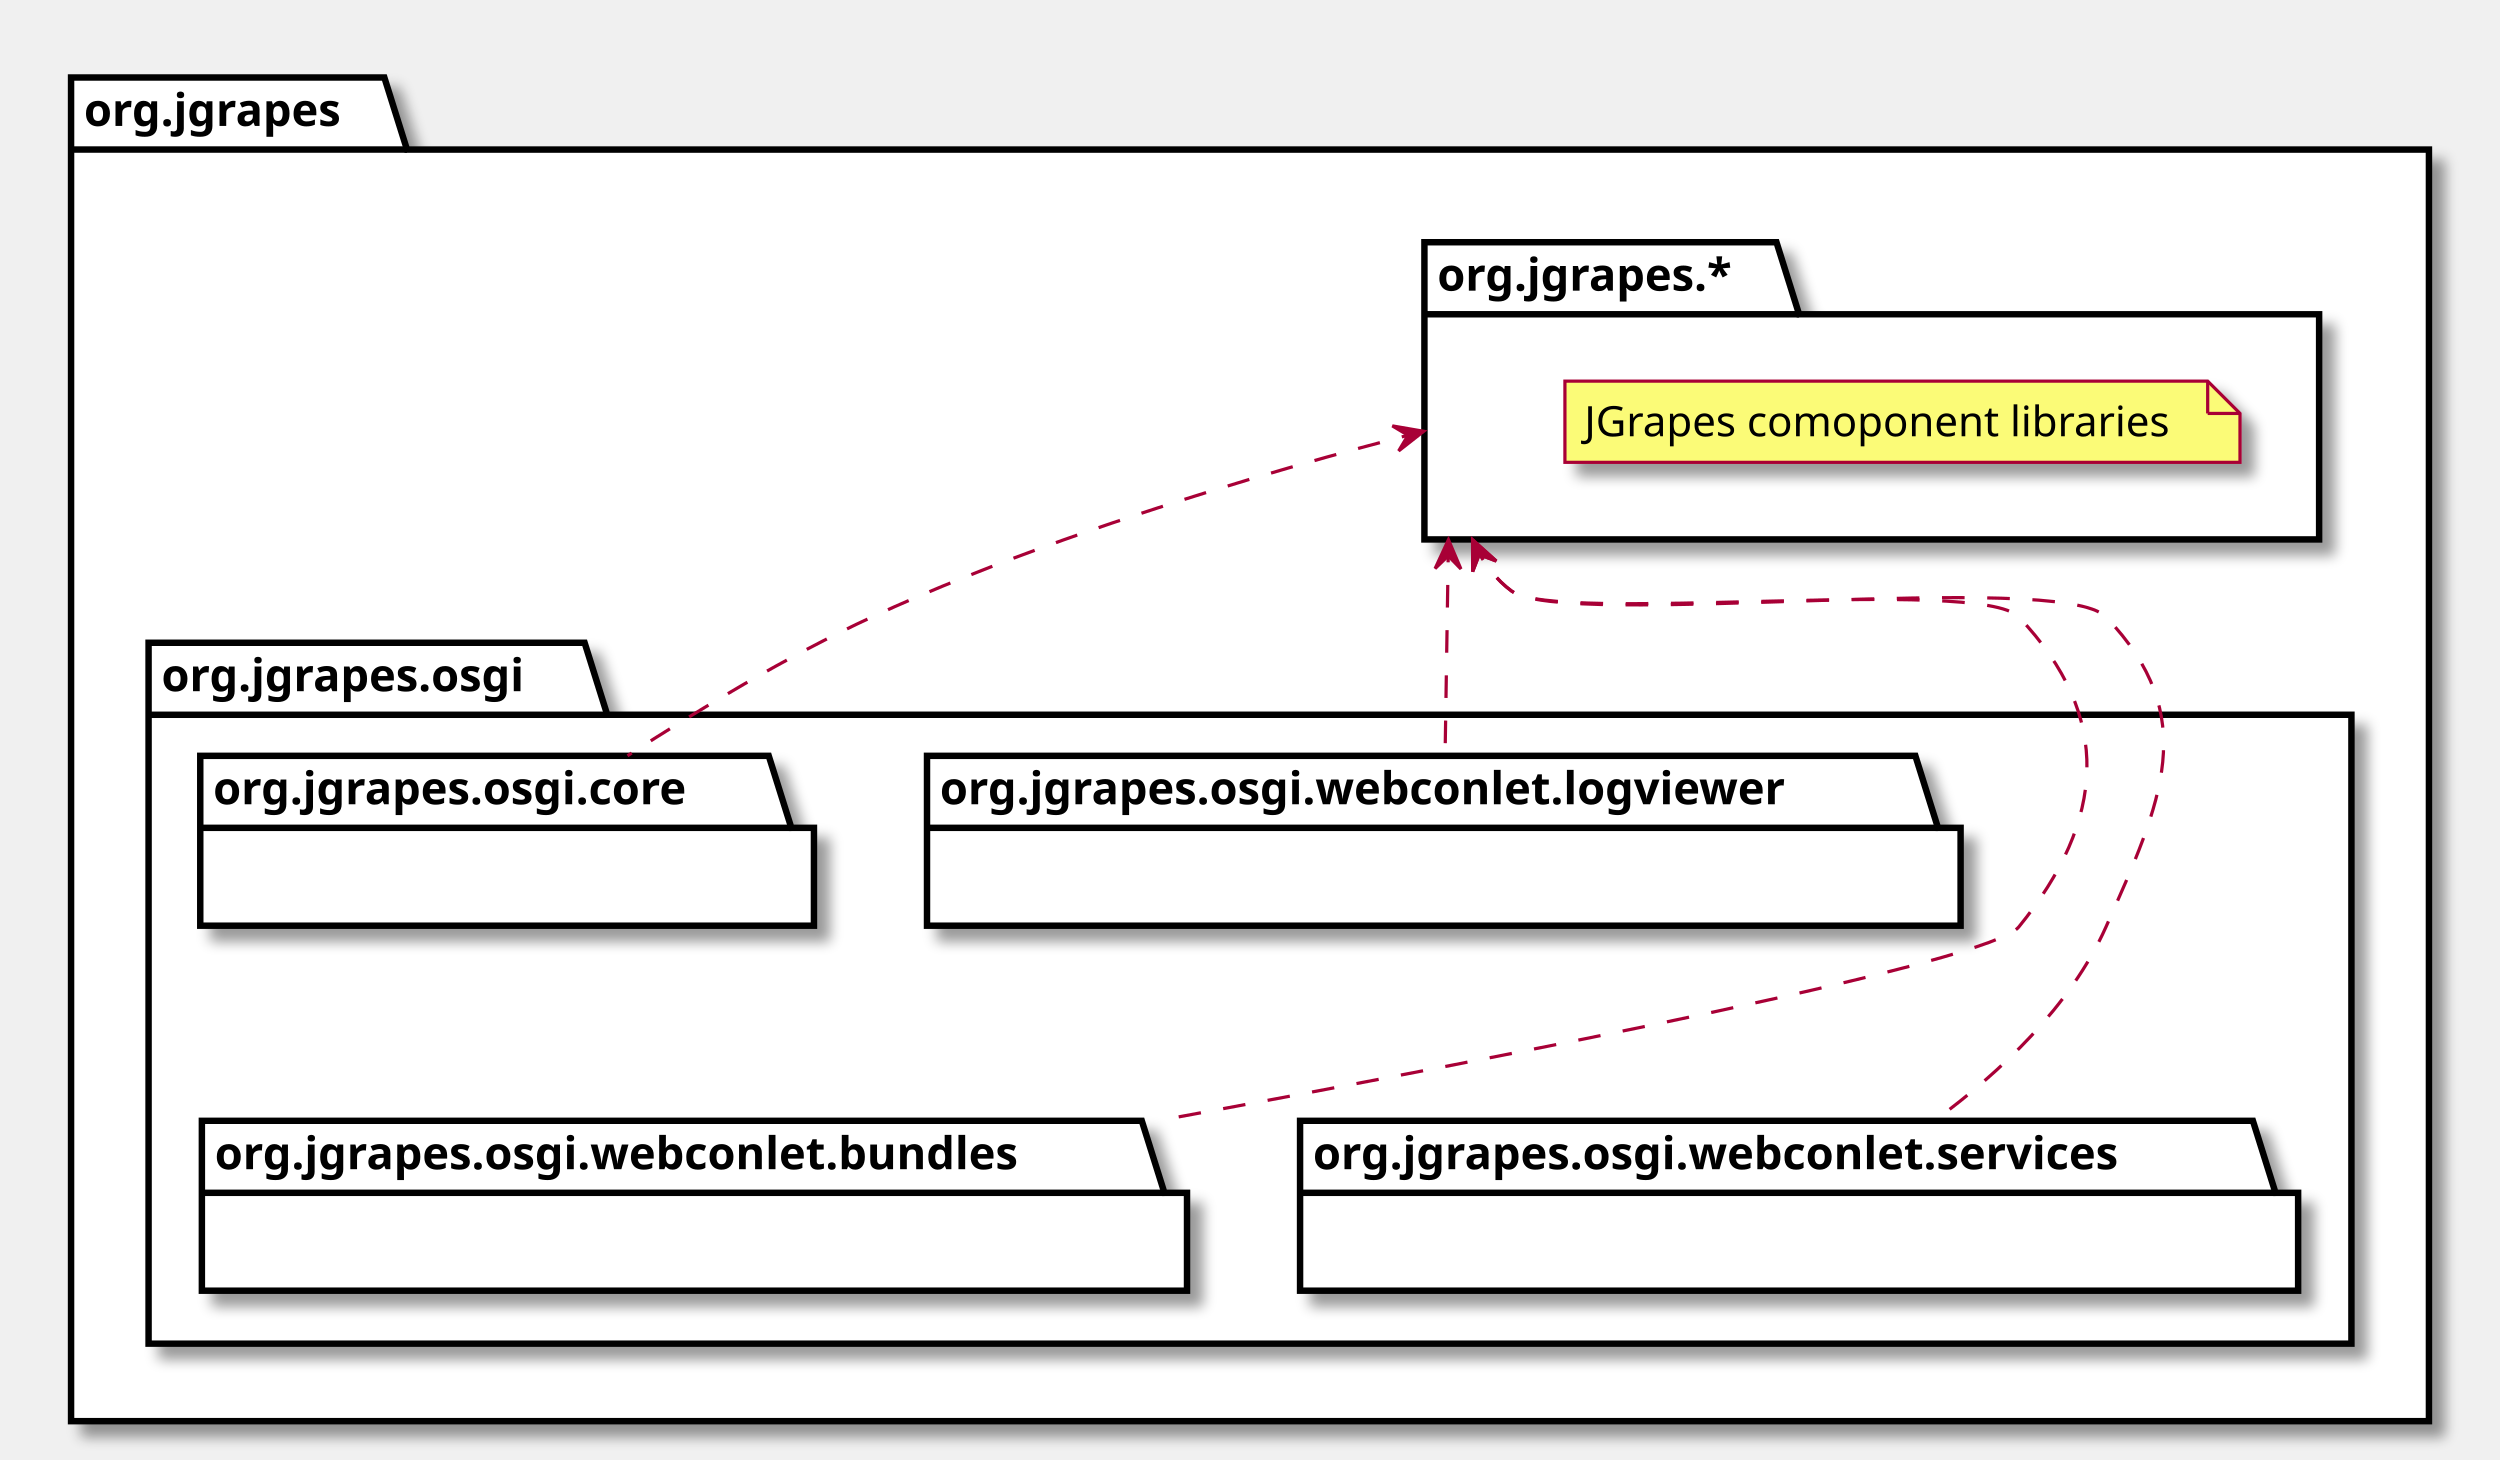
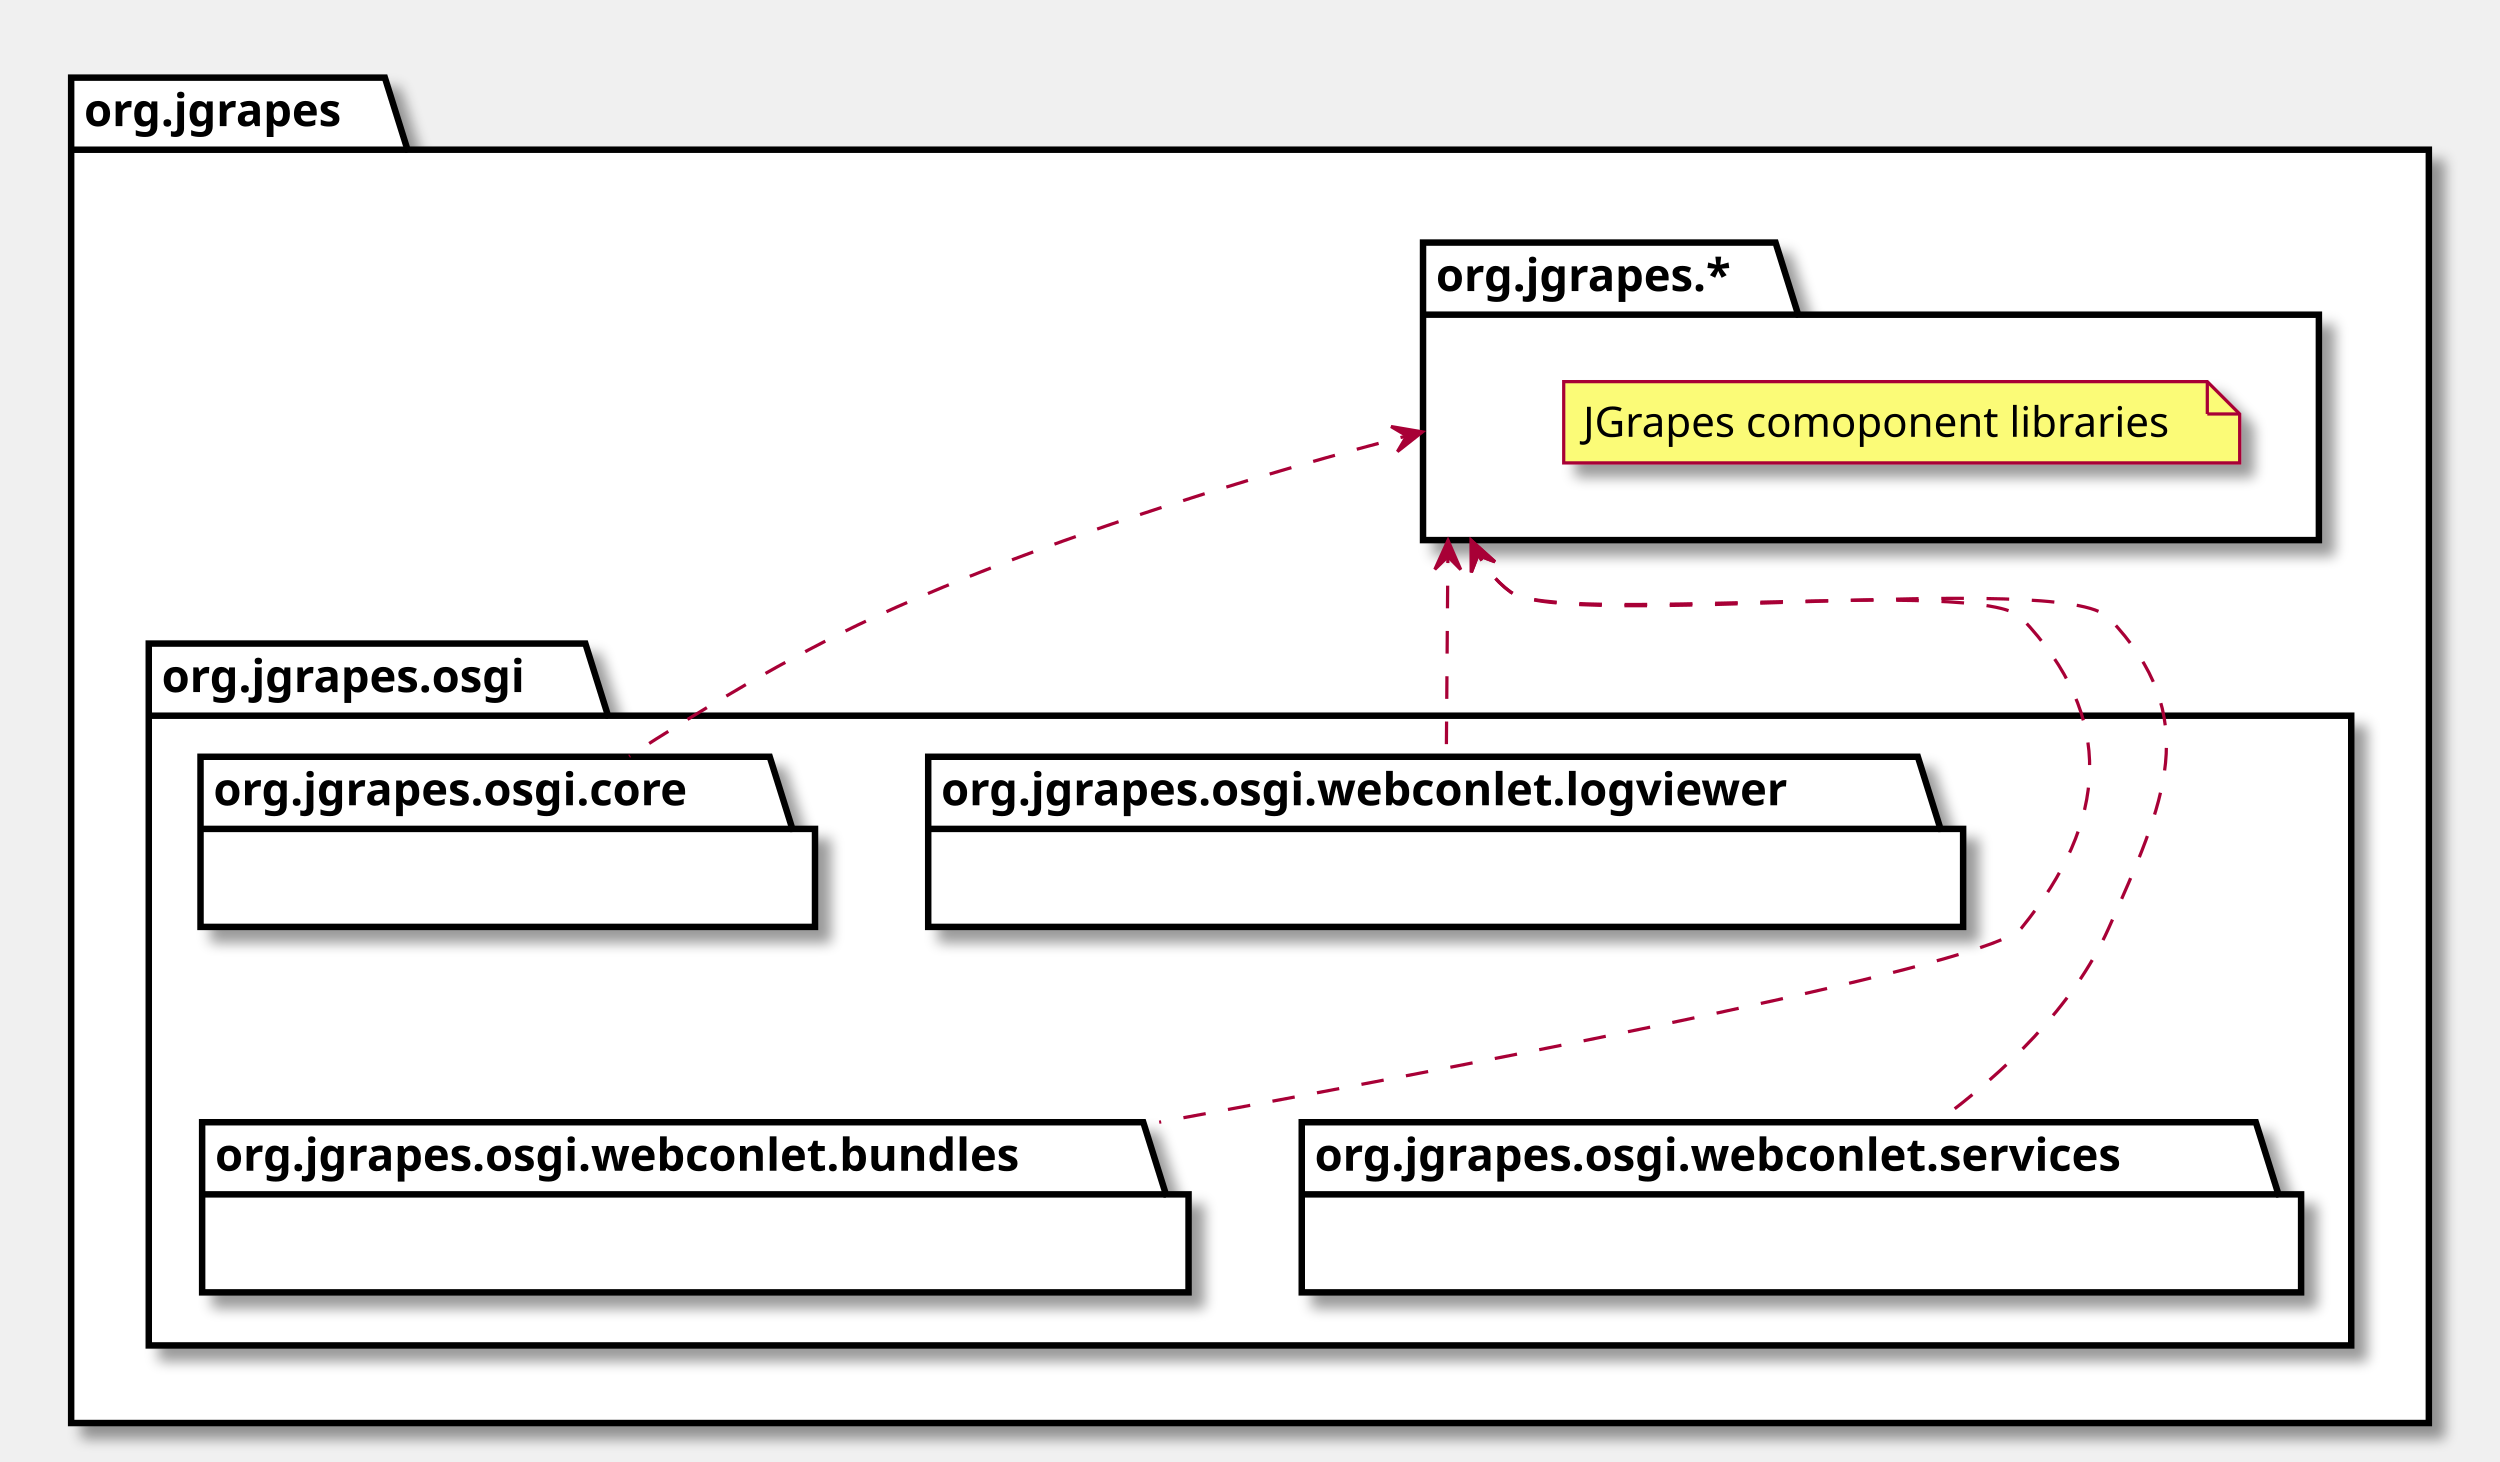
- <svg xmlns="http://www.w3.org/2000/svg" xmlns:xlink="http://www.w3.org/1999/xlink" contentScriptType="application/ecmascript" contentStyleType="text/css" height="452px" preserveAspectRatio="none" style="width:774px;height:452px;" version="1.1" viewBox="0 0 774 452" width="774px" zoomAndPan="magnify">
+ <svg xmlns="http://www.w3.org/2000/svg" xmlns:xlink="http://www.w3.org/1999/xlink" contentScriptType="application/ecmascript" contentStyleType="text/css" height="452px" preserveAspectRatio="none" style="width:773px;height:452px;" version="1.1" viewBox="0 0 773 452" width="773px" zoomAndPan="magnify">
  <defs>
    <filter height="300%" id="fxpcp77ay4wo6" width="300%" x="-1" y="-1">
      <feGaussianBlur result="blurOut" stdDeviation="2.0" />
      <feColorMatrix in="blurOut" result="blurOut2" type="matrix" values="0 0 0 0 0 0 0 0 0 0 0 0 0 0 0 0 0 0 .4 0" />
      <feOffset dx="4.0" dy="4.0" in="blurOut2" result="blurOut3" />
      <feBlend in="SourceGraphic" in2="blurOut3" mode="normal" />
    </filter>
  </defs>
  <g>
-     <polygon fill="#FFFFFF" filter="url(#fxpcp77ay4wo6)" points="22,24,119,24,126,46.297,752,46.297,752,440,22,440,22,24" style="stroke: #000000; stroke-width: 2.0;" />
+     <polygon fill="#FFFFFF" filter="url(#fxpcp77ay4wo6)" points="22,24,119,24,126,46.297,751,46.297,751,440,22,440,22,24" style="stroke: #000000; stroke-width: 2.0;" />
    <line style="stroke: #000000; stroke-width: 2.0;" x1="22" x2="126" y1="46.297" y2="46.297" />
    <text fill="#000000" font-family="sans-serif" font-size="14" font-weight="bold" lengthAdjust="spacingAndGlyphs" textLength="91" x="26" y="38.995">org.jgrapes</text>
-     <polygon fill="#FFFFFF" filter="url(#fxpcp77ay4wo6)" points="441,75,550,75,557,97.297,718,97.297,718,167,441,167,441,75" style="stroke: #000000; stroke-width: 2.0;" />
-     <line style="stroke: #000000; stroke-width: 2.0;" x1="441" x2="557" y1="97.297" y2="97.297" />
-     <text fill="#000000" font-family="sans-serif" font-size="14" font-weight="bold" lengthAdjust="spacingAndGlyphs" textLength="103" x="445" y="89.995">org.jgrapes.*</text>
-     <polygon fill="#FFFFFF" filter="url(#fxpcp77ay4wo6)" points="46,199,181,199,188,221.297,728,221.297,728,416,46,416,46,199" style="stroke: #000000; stroke-width: 2.0;" />
+     <polygon fill="#FFFFFF" filter="url(#fxpcp77ay4wo6)" points="440,75,549,75,556,97.297,717,97.297,717,167,440,167,440,75" style="stroke: #000000; stroke-width: 2.0;" />
+     <line style="stroke: #000000; stroke-width: 2.0;" x1="440" x2="556" y1="97.297" y2="97.297" />
+     <text fill="#000000" font-family="sans-serif" font-size="14" font-weight="bold" lengthAdjust="spacingAndGlyphs" textLength="103" x="444" y="89.995">org.jgrapes.*</text>
+     <polygon fill="#FFFFFF" filter="url(#fxpcp77ay4wo6)" points="46,199,181,199,188,221.297,727,221.297,727,416,46,416,46,199" style="stroke: #000000; stroke-width: 2.0;" />
    <line style="stroke: #000000; stroke-width: 2.0;" x1="46" x2="188" y1="221.297" y2="221.297" />
    <text fill="#000000" font-family="sans-serif" font-size="14" font-weight="bold" lengthAdjust="spacingAndGlyphs" textLength="129" x="50" y="213.995">org.jgrapes.osgi</text>
-     <polygon fill="#FBFB77" filter="url(#fxpcp77ay4wo6)" points="484.5,118,484.5,143.133,693.5,143.133,693.5,128,683.5,118,484.5,118" style="stroke: #A80036; stroke-width: 1.0;" />
-     <line style="stroke: #A80036; stroke-width: 1.0;" x1="683.5" x2="683.5" y1="118" y2="128" />
-     <line style="stroke: #A80036; stroke-width: 1.0;" x1="693.5" x2="683.5" y1="128" y2="128" />
-     <text fill="#000000" font-family="sans-serif" font-size="13" lengthAdjust="spacingAndGlyphs" textLength="188" x="490.5" y="135.067">JGrapes comoponent libraries</text>
+     <polygon fill="#FBFB77" filter="url(#fxpcp77ay4wo6)" points="483.5,118,483.5,143.133,692.5,143.133,692.5,128,682.5,118,483.5,118" style="stroke: #A80036; stroke-width: 1.0;" />
+     <line style="stroke: #A80036; stroke-width: 1.0;" x1="682.5" x2="682.5" y1="118" y2="128" />
+     <line style="stroke: #A80036; stroke-width: 1.0;" x1="692.5" x2="682.5" y1="128" y2="128" />
+     <text fill="#000000" font-family="sans-serif" font-size="13" lengthAdjust="spacingAndGlyphs" textLength="188" x="489.5" y="135.067">JGrapes comoponent libraries</text>
    <a target="_parent" xlink:actuate="onRequest" xlink:href="./package-summary.html#package.description" xlink:show="new" xlink:title="./package-summary.html#package.description" xlink:type="simple">
      <polygon fill="#FFFFFF" filter="url(#fxpcp77ay4wo6)" points="62,234,238,234,245,256.297,252,256.297,252,286.594,62,286.594,62,234" style="stroke: #000000; stroke-width: 2.0;" />
      <line style="stroke: #000000; stroke-width: 2.0;" x1="62" x2="245" y1="256.297" y2="256.297" />
      <text fill="#000000" font-family="sans-serif" font-size="14" font-weight="bold" lengthAdjust="spacingAndGlyphs" textLength="170" x="66" y="248.995">org.jgrapes.osgi.core</text>
    </a>
    <a target="_parent" xlink:actuate="onRequest" xlink:href="../webconlet/logviewer/package-summary.html#package.description" xlink:show="new" xlink:title="../webconlet/logviewer/package-summary.html#package.description" xlink:type="simple">
      <polygon fill="#FFFFFF" filter="url(#fxpcp77ay4wo6)" points="287,234,593,234,600,256.297,607,256.297,607,286.594,287,286.594,287,234" style="stroke: #000000; stroke-width: 2.0;" />
      <line style="stroke: #000000; stroke-width: 2.0;" x1="287" x2="600" y1="256.297" y2="256.297" />
      <text fill="#000000" font-family="sans-serif" font-size="14" font-weight="bold" lengthAdjust="spacingAndGlyphs" textLength="300" x="291" y="248.995">org.jgrapes.osgi.webconlet.logviewer</text>
    </a>
    <a target="_parent" xlink:actuate="onRequest" xlink:href="../webconlet/bundles/package-summary.html#package.description" xlink:show="new" xlink:title="../webconlet/bundles/package-summary.html#package.description" xlink:type="simple">
      <polygon fill="#FFFFFF" filter="url(#fxpcp77ay4wo6)" points="62.5,347,353.5,347,360.5,369.297,367.5,369.297,367.5,399.594,62.5,399.594,62.5,347" style="stroke: #000000; stroke-width: 2.0;" />
      <line style="stroke: #000000; stroke-width: 2.0;" x1="62.5" x2="360.5" y1="369.297" y2="369.297" />
      <text fill="#000000" font-family="sans-serif" font-size="14" font-weight="bold" lengthAdjust="spacingAndGlyphs" textLength="285" x="66.5" y="361.995">org.jgrapes.osgi.webconlet.bundles</text>
    </a>
    <a target="_parent" xlink:actuate="onRequest" xlink:href="../webconlet/services/package-summary.html#package.description" xlink:show="new" xlink:title="../webconlet/services/package-summary.html#package.description" xlink:type="simple">
      <polygon fill="#FFFFFF" filter="url(#fxpcp77ay4wo6)" points="402.5,347,697.5,347,704.5,369.297,711.5,369.297,711.5,399.594,402.5,399.594,402.5,347" style="stroke: #000000; stroke-width: 2.0;" />
      <line style="stroke: #000000; stroke-width: 2.0;" x1="402.5" x2="704.5" y1="369.297" y2="369.297" />
      <text fill="#000000" font-family="sans-serif" font-size="14" font-weight="bold" lengthAdjust="spacingAndGlyphs" textLength="289" x="406.5" y="361.995">org.jgrapes.osgi.webconlet.services</text>
    </a>
-     <path d="M440.771,133.53 C439.813,133.772 438.778,134.034 437.671,134.317 C435.455,134.883 432.949,135.531 430.182,136.257 C419.112,139.164 403.867,143.33 386.379,148.555 C351.402,159.005 307.455,173.69 270,191 C243.66,203.18 215.76,220.04 194.27,233.99 " fill="none" id="org.jgrapes.*-org.jgrapes.osgi.core" style="stroke: #A80036; stroke-width: 1.0; stroke-dasharray: 7.0,7.0;" />
-     <polygon fill="#A80036" points="440.771,133.53,431.067,131.852,435.923,134.753,433.022,139.609,440.771,133.53" style="stroke: #A80036; stroke-width: 1.0;" />
-     <path d="M448.444,167.093 C448.439,167.408 448.434,167.725 448.429,168.043 C448.419,168.678 448.409,169.318 448.399,169.963 C448.075,190.577 447.685,215.42 447.4,233.7 " fill="none" id="org.jgrapes.*-org.jgrapes.osgi.webconlet.logviewer" style="stroke: #A80036; stroke-width: 1.0; stroke-dasharray: 7.0,7.0;" />
-     <polygon fill="#A80036" points="448.444,167.093,444.303,176.029,448.365,172.092,452.302,176.154,448.444,167.093" style="stroke: #A80036; stroke-width: 1.0;" />
-     <path d="M455.92,167.107 C455.957,167.192 455.996,167.276 456.034,167.361 C456.341,168.037 456.661,168.708 456.996,169.371 C459.671,174.674 463.24,179.5 468,183 C482.07,193.35 612.97,178.34 625,191 C654.39,221.93 651.91,253.89 625,287 C616.28,297.73 473.14,325.9 358.42,346.99 " fill="none" id="org.jgrapes.*-org.jgrapes.osgi.webconlet.bundles" style="stroke: #A80036; stroke-width: 1.0; stroke-dasharray: 7.0,7.0;" />
-     <polygon fill="#A80036" points="455.92,167.107,455.95,176.956,457.964,171.67,463.251,173.684,455.92,167.107" style="stroke: #A80036; stroke-width: 1.0;" />
-     <path d="M455.898,167.139 C455.936,167.224 455.974,167.309 456.012,167.393 C456.32,168.069 456.64,168.739 456.975,169.402 C459.652,174.701 463.228,179.518 468,183 C484.53,195.06 637.85,176.22 652,191 C681.51,221.82 669.36,248.02 652,287 C641.08,311.53 619.26,331.97 599.28,346.71 " fill="none" id="org.jgrapes.*-org.jgrapes.osgi.webconlet.services" style="stroke: #A80036; stroke-width: 1.0; stroke-dasharray: 7.0,7.0;" />
-     <polygon fill="#A80036" points="455.898,167.139,455.932,176.988,457.944,171.701,463.231,173.714,455.898,167.139" style="stroke: #A80036; stroke-width: 1.0;" />
+     <path d="M439.819,133.54 C438.866,133.783 437.837,134.046 436.736,134.33 C434.534,134.898 432.042,135.548 429.29,136.277 C418.284,139.192 403.126,143.369 385.736,148.6 C350.957,159.062 307.255,173.745 270,191 C243.77,203.15 215.99,219.93 194.53,233.85 " fill="none" id="org.jgrapes.*-org.jgrapes.osgi.core" style="stroke: #A80036; stroke-width: 1.0; stroke-dasharray: 7.0,7.0;" />
+     <polygon fill="#A80036" points="439.819,133.54,430.11,131.885,434.974,134.774,432.084,139.637,439.819,133.54" style="stroke: #A80036; stroke-width: 1.0;" />
+     <path d="M447.724,167.093 C447.721,167.408 447.719,167.725 447.716,168.043 C447.711,168.678 447.706,169.318 447.701,169.963 C447.54,190.577 447.345,215.42 447.2,233.7 " fill="none" id="org.jgrapes.*-org.jgrapes.osgi.webconlet.logviewer" style="stroke: #A80036; stroke-width: 1.0; stroke-dasharray: 7.0,7.0;" />
+     <polygon fill="#A80036" points="447.724,167.093,443.653,176.061,447.685,172.092,451.653,176.124,447.724,167.093" style="stroke: #A80036; stroke-width: 1.0;" />
+     <path d="M454.92,167.107 C454.957,167.192 454.996,167.276 455.034,167.361 C455.341,168.037 455.661,168.708 455.996,169.371 C458.671,174.674 462.24,179.5 467,183 C481.16,193.41 612.89,178.26 625,191 C654.4,221.92 651.91,253.89 625,287 C616.28,297.73 473.14,325.9 358.42,346.99 " fill="none" id="org.jgrapes.*-org.jgrapes.osgi.webconlet.bundles" style="stroke: #A80036; stroke-width: 1.0; stroke-dasharray: 7.0,7.0;" />
+     <polygon fill="#A80036" points="454.92,167.107,454.95,176.956,456.964,171.67,462.251,173.684,454.92,167.107" style="stroke: #A80036; stroke-width: 1.0;" />
+     <path d="M454.898,167.139 C454.936,167.224 454.974,167.309 455.012,167.393 C455.32,168.069 455.64,168.739 455.975,169.402 C458.652,174.701 462.228,179.518 467,183 C483.62,195.13 637.77,176.14 652,191 C681.51,221.81 669.36,248.02 652,287 C641.08,311.53 619.26,331.97 599.28,346.71 " fill="none" id="org.jgrapes.*-org.jgrapes.osgi.webconlet.services" style="stroke: #A80036; stroke-width: 1.0; stroke-dasharray: 7.0,7.0;" />
+     <polygon fill="#A80036" points="454.898,167.139,454.932,176.988,456.944,171.701,462.231,173.714,454.898,167.139" style="stroke: #A80036; stroke-width: 1.0;" />
  </g>
</svg>
